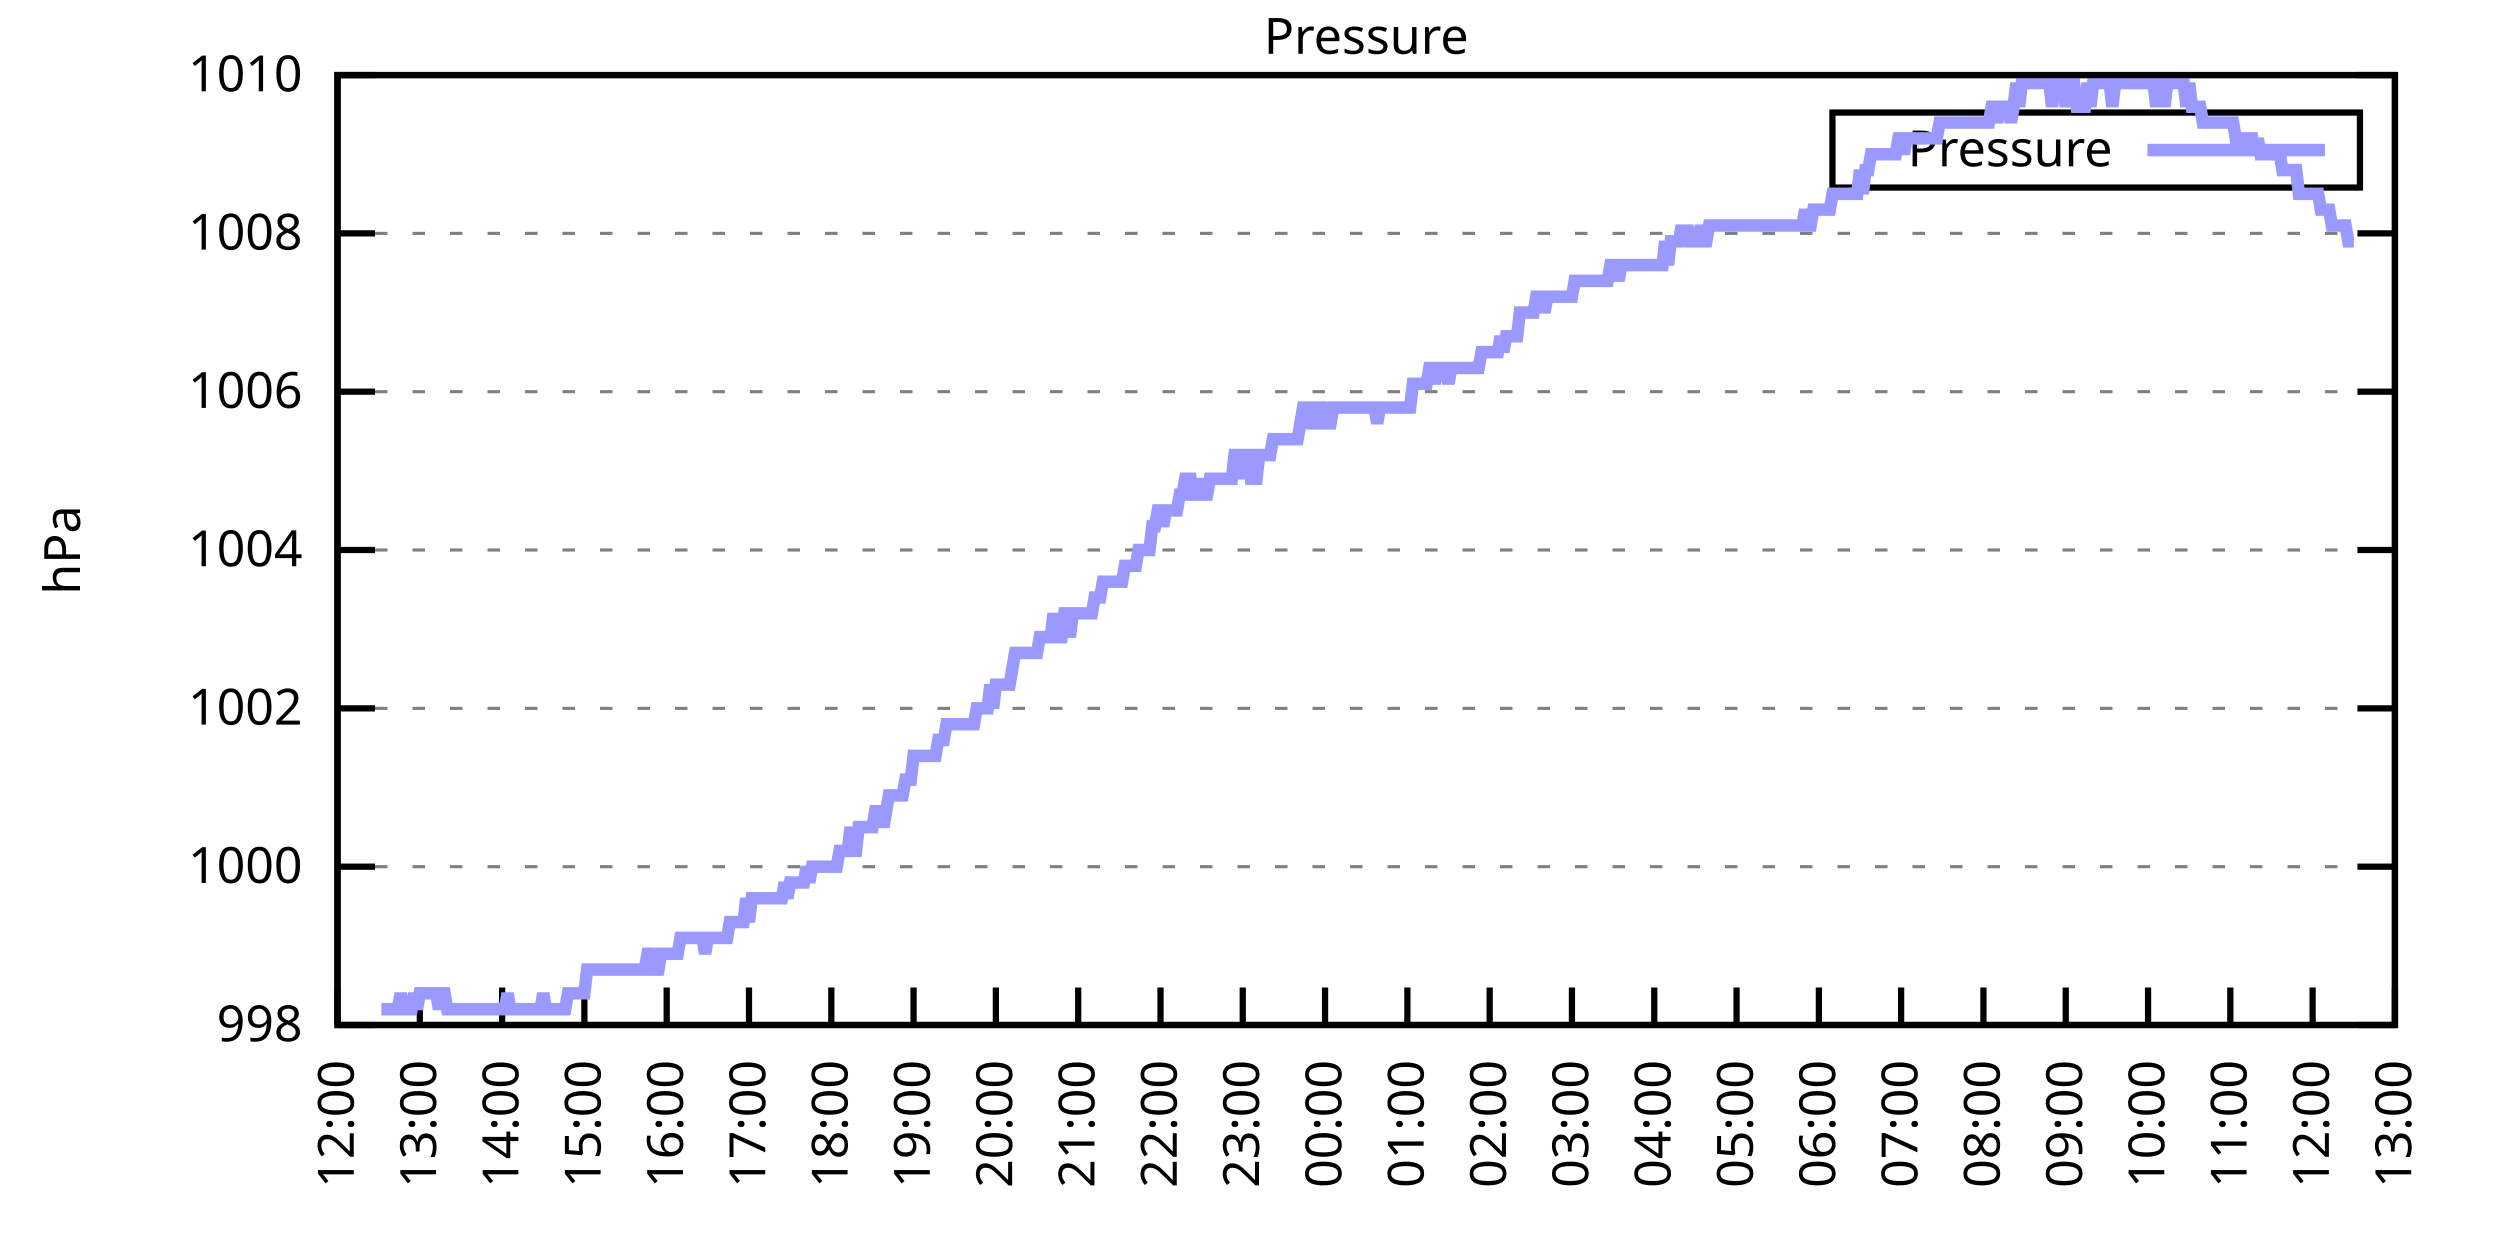
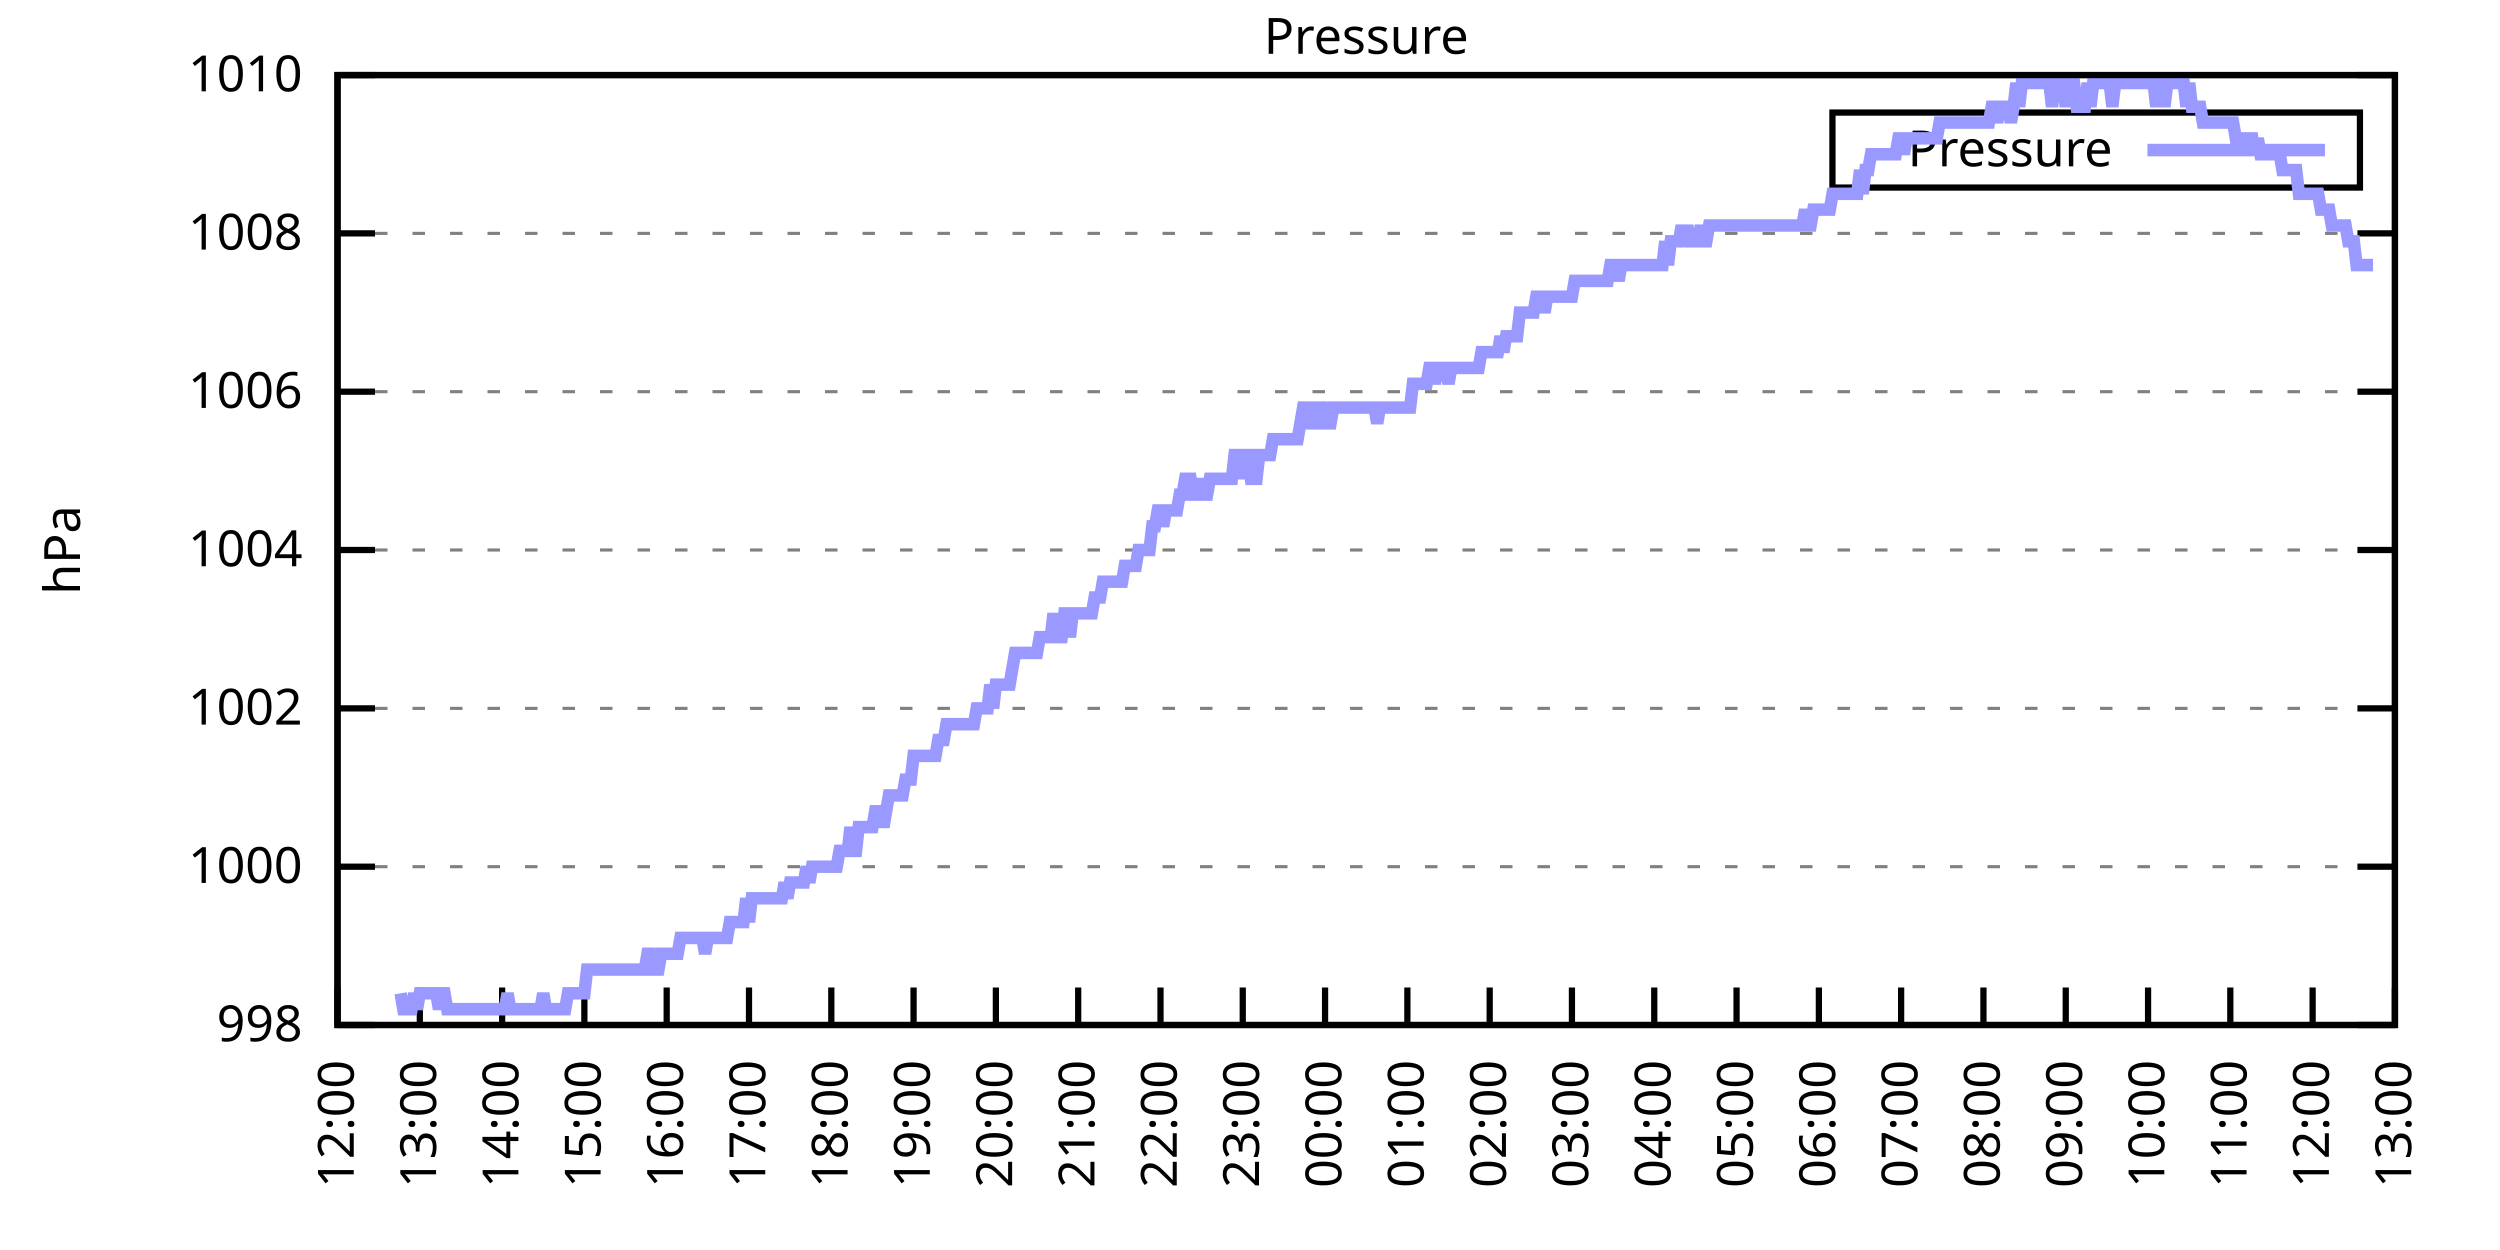
<svg xmlns="http://www.w3.org/2000/svg" xmlns:xlink="http://www.w3.org/1999/xlink" width="400" height="200" viewBox="0 0 400 200">
  <g id="gnuplot_canvas">
    <rect x="0" y="0" width="400" height="200" fill="none" />
    <defs>
      <circle id="gpDot" r="0.5" stroke-width="0.5" stroke="currentColor" />
      <path id="gpPt0" stroke-width="0.333" stroke="currentColor" d="M-1,0 h2 M0,-1 v2" />
      <path id="gpPt1" stroke-width="0.333" stroke="currentColor" d="M-1,-1 L1,1 M1,-1 L-1,1" />
      <path id="gpPt2" stroke-width="0.333" stroke="currentColor" d="M-1,0 L1,0 M0,-1 L0,1 M-1,-1 L1,1 M-1,1 L1,-1" />
      <rect id="gpPt3" stroke-width="0.333" stroke="currentColor" x="-1" y="-1" width="2" height="2" />
      <rect id="gpPt4" stroke-width="0.333" stroke="currentColor" fill="currentColor" x="-1" y="-1" width="2" height="2" />
      <circle id="gpPt5" stroke-width="0.333" stroke="currentColor" cx="0" cy="0" r="1" />
      <use xlink:href="#gpPt5" id="gpPt6" fill="currentColor" stroke="none" />
      <path id="gpPt7" stroke-width="0.333" stroke="currentColor" d="M0,-1.33 L-1.33,0.67 L1.33,0.67 z" />
      <use xlink:href="#gpPt7" id="gpPt8" fill="currentColor" stroke="none" />
      <use xlink:href="#gpPt7" id="gpPt9" stroke="currentColor" transform="rotate(180)" />
      <use xlink:href="#gpPt9" id="gpPt10" fill="currentColor" stroke="none" />
      <use xlink:href="#gpPt3" id="gpPt11" stroke="currentColor" transform="rotate(45)" />
      <use xlink:href="#gpPt11" id="gpPt12" fill="currentColor" stroke="none" />
      <path id="gpPt13" stroke-width="0.333" stroke="currentColor" d="M0,1.330 L1.265,0.411 L0.782,-1.067 L-0.782,-1.076 L-1.265,0.411 z" />
      <use xlink:href="#gpPt13" id="gpPt14" fill="currentColor" stroke="none" />
      <filter id="textbox" filterUnits="objectBoundingBox" x="0" y="0" height="1" width="1">
        <feFlood flood-color="white" flood-opacity="1" result="bgnd" />
        <feComposite in="SourceGraphic" in2="bgnd" operator="atop" />
      </filter>
      <filter id="greybox" filterUnits="objectBoundingBox" x="0" y="0" height="1" width="1">
        <feFlood flood-color="lightgrey" flood-opacity="1" result="grey" />
        <feComposite in="SourceGraphic" in2="grey" operator="atop" />
      </filter>
    </defs>
    <g fill="none" color="white" stroke="currentColor" stroke-width="1.00" stroke-linecap="butt" stroke-linejoin="miter">
</g>
    <g fill="none" color="black" stroke="currentColor" stroke-width="1.00" stroke-linecap="butt" stroke-linejoin="miter">
      <g stroke="none" shape-rendering="crispEdges">
        <polygon fill="rgb(255, 255, 255)" points="54.00,164.00 383.18,164.00 383.18,12.02 54.00,12.02 " />
      </g>
    </g>
    <g fill="none" color="black" stroke="currentColor" stroke-width="1.00" stroke-linecap="butt" stroke-linejoin="miter">
</g>
    <g fill="none" color="black" stroke="black" stroke-width="0.50" stroke-linecap="butt" stroke-linejoin="miter">
</g>
    <g fill="none" color="gray" stroke="currentColor" stroke-width="0.50" stroke-linecap="butt" stroke-linejoin="miter">
      <path stroke="gray" stroke-dasharray="2,4" class="gridline" d="M54.00,164.00 L383.19,164.00  " />
    </g>
    <g fill="none" color="gray" stroke="gray" stroke-width="1.00" stroke-linecap="butt" stroke-linejoin="miter">
</g>
    <g fill="none" color="black" stroke="currentColor" stroke-width="1.00" stroke-linecap="butt" stroke-linejoin="miter">
      <path stroke="black" d="M54.00,164.00 L60.00,164.00 M383.19,164.00 L377.19,164.00  " />
      <g transform="translate(48.40,166.60)" stroke="none" fill="black" font-family="Sans" font-size="8.00" text-anchor="end">
        <text>
          <tspan font-family="Sans"> 998</tspan>
        </text>
      </g>
    </g>
    <g fill="none" color="black" stroke="currentColor" stroke-width="1.00" stroke-linecap="butt" stroke-linejoin="miter">
</g>
    <g fill="none" color="black" stroke="black" stroke-width="0.50" stroke-linecap="butt" stroke-linejoin="miter">
</g>
    <g fill="none" color="gray" stroke="currentColor" stroke-width="0.50" stroke-linecap="butt" stroke-linejoin="miter">
      <path stroke="gray" stroke-dasharray="2,4" class="gridline" d="M54.00,138.67 L383.19,138.67  " />
    </g>
    <g fill="none" color="gray" stroke="gray" stroke-width="1.00" stroke-linecap="butt" stroke-linejoin="miter">
</g>
    <g fill="none" color="black" stroke="currentColor" stroke-width="1.00" stroke-linecap="butt" stroke-linejoin="miter">
      <path stroke="black" d="M54.00,138.67 L60.00,138.67 M383.19,138.67 L377.19,138.67  " />
      <g transform="translate(48.40,141.27)" stroke="none" fill="black" font-family="Sans" font-size="8.00" text-anchor="end">
        <text>
          <tspan font-family="Sans"> 1000</tspan>
        </text>
      </g>
    </g>
    <g fill="none" color="black" stroke="currentColor" stroke-width="1.00" stroke-linecap="butt" stroke-linejoin="miter">
</g>
    <g fill="none" color="black" stroke="black" stroke-width="0.50" stroke-linecap="butt" stroke-linejoin="miter">
</g>
    <g fill="none" color="gray" stroke="currentColor" stroke-width="0.50" stroke-linecap="butt" stroke-linejoin="miter">
      <path stroke="gray" stroke-dasharray="2,4" class="gridline" d="M54.00,113.34 L383.19,113.34  " />
    </g>
    <g fill="none" color="gray" stroke="gray" stroke-width="1.00" stroke-linecap="butt" stroke-linejoin="miter">
</g>
    <g fill="none" color="black" stroke="currentColor" stroke-width="1.00" stroke-linecap="butt" stroke-linejoin="miter">
      <path stroke="black" d="M54.00,113.34 L60.00,113.34 M383.19,113.34 L377.19,113.34  " />
      <g transform="translate(48.40,115.94)" stroke="none" fill="black" font-family="Sans" font-size="8.00" text-anchor="end">
        <text>
          <tspan font-family="Sans"> 1002</tspan>
        </text>
      </g>
    </g>
    <g fill="none" color="black" stroke="currentColor" stroke-width="1.00" stroke-linecap="butt" stroke-linejoin="miter">
</g>
    <g fill="none" color="black" stroke="black" stroke-width="0.50" stroke-linecap="butt" stroke-linejoin="miter">
</g>
    <g fill="none" color="gray" stroke="currentColor" stroke-width="0.50" stroke-linecap="butt" stroke-linejoin="miter">
      <path stroke="gray" stroke-dasharray="2,4" class="gridline" d="M54.00,88.00 L383.19,88.00  " />
    </g>
    <g fill="none" color="gray" stroke="gray" stroke-width="1.00" stroke-linecap="butt" stroke-linejoin="miter">
</g>
    <g fill="none" color="black" stroke="currentColor" stroke-width="1.00" stroke-linecap="butt" stroke-linejoin="miter">
      <path stroke="black" d="M54.00,88.00 L60.00,88.00 M383.19,88.00 L377.19,88.00  " />
      <g transform="translate(48.40,90.60)" stroke="none" fill="black" font-family="Sans" font-size="8.00" text-anchor="end">
        <text>
          <tspan font-family="Sans"> 1004</tspan>
        </text>
      </g>
    </g>
    <g fill="none" color="black" stroke="currentColor" stroke-width="1.00" stroke-linecap="butt" stroke-linejoin="miter">
</g>
    <g fill="none" color="black" stroke="black" stroke-width="0.50" stroke-linecap="butt" stroke-linejoin="miter">
</g>
    <g fill="none" color="gray" stroke="currentColor" stroke-width="0.50" stroke-linecap="butt" stroke-linejoin="miter">
      <path stroke="gray" stroke-dasharray="2,4" class="gridline" d="M54.00,62.67 L383.19,62.67  " />
    </g>
    <g fill="none" color="gray" stroke="gray" stroke-width="1.00" stroke-linecap="butt" stroke-linejoin="miter">
</g>
    <g fill="none" color="black" stroke="currentColor" stroke-width="1.00" stroke-linecap="butt" stroke-linejoin="miter">
      <path stroke="black" d="M54.00,62.67 L60.00,62.67 M383.19,62.67 L377.19,62.67  " />
      <g transform="translate(48.40,65.27)" stroke="none" fill="black" font-family="Sans" font-size="8.00" text-anchor="end">
        <text>
          <tspan font-family="Sans"> 1006</tspan>
        </text>
      </g>
    </g>
    <g fill="none" color="black" stroke="currentColor" stroke-width="1.00" stroke-linecap="butt" stroke-linejoin="miter">
</g>
    <g fill="none" color="black" stroke="black" stroke-width="0.50" stroke-linecap="butt" stroke-linejoin="miter">
</g>
    <g fill="none" color="gray" stroke="currentColor" stroke-width="0.50" stroke-linecap="butt" stroke-linejoin="miter">
      <path stroke="gray" stroke-dasharray="2,4" class="gridline" d="M54.00,37.34 L383.19,37.34  " />
    </g>
    <g fill="none" color="gray" stroke="gray" stroke-width="1.00" stroke-linecap="butt" stroke-linejoin="miter">
</g>
    <g fill="none" color="black" stroke="currentColor" stroke-width="1.00" stroke-linecap="butt" stroke-linejoin="miter">
      <path stroke="black" d="M54.00,37.34 L60.00,37.34 M383.19,37.34 L377.19,37.34  " />
      <g transform="translate(48.40,39.94)" stroke="none" fill="black" font-family="Sans" font-size="8.00" text-anchor="end">
        <text>
          <tspan font-family="Sans"> 1008</tspan>
        </text>
      </g>
    </g>
    <g fill="none" color="black" stroke="currentColor" stroke-width="1.00" stroke-linecap="butt" stroke-linejoin="miter">
</g>
    <g fill="none" color="black" stroke="black" stroke-width="0.50" stroke-linecap="butt" stroke-linejoin="miter">
</g>
    <g fill="none" color="gray" stroke="currentColor" stroke-width="0.50" stroke-linecap="butt" stroke-linejoin="miter">
      <path stroke="gray" stroke-dasharray="2,4" class="gridline" d="M54.00,12.01 L383.19,12.01  " />
    </g>
    <g fill="none" color="gray" stroke="gray" stroke-width="1.00" stroke-linecap="butt" stroke-linejoin="miter">
</g>
    <g fill="none" color="black" stroke="currentColor" stroke-width="1.00" stroke-linecap="butt" stroke-linejoin="miter">
      <path stroke="black" d="M54.00,12.01 L60.00,12.01 M383.19,12.01 L377.19,12.01  " />
      <g transform="translate(48.40,14.61)" stroke="none" fill="black" font-family="Sans" font-size="8.00" text-anchor="end">
        <text>
          <tspan font-family="Sans"> 1010</tspan>
        </text>
      </g>
    </g>
    <g fill="none" color="black" stroke="currentColor" stroke-width="1.00" stroke-linecap="butt" stroke-linejoin="miter">
      <path stroke="black" d="M54.00,164.00 L54.00,158.00  " />
      <g transform="translate(56.60,169.60) rotate(270.00)" stroke="none" fill="black" font-family="Sans" font-size="8.00" text-anchor="end">
        <text>
          <tspan font-family="Sans">12:00</tspan>
        </text>
      </g>
    </g>
    <g fill="none" color="black" stroke="currentColor" stroke-width="1.00" stroke-linecap="butt" stroke-linejoin="miter">
      <path stroke="black" d="M67.17,164.00 L67.17,158.00  " />
      <g transform="translate(69.77,169.60) rotate(270.00)" stroke="none" fill="black" font-family="Sans" font-size="8.00" text-anchor="end">
        <text>
          <tspan font-family="Sans">13:00</tspan>
        </text>
      </g>
    </g>
    <g fill="none" color="black" stroke="currentColor" stroke-width="1.00" stroke-linecap="butt" stroke-linejoin="miter">
      <path stroke="black" d="M80.34,164.00 L80.34,158.00  " />
      <g transform="translate(82.94,169.60) rotate(270.00)" stroke="none" fill="black" font-family="Sans" font-size="8.00" text-anchor="end">
        <text>
          <tspan font-family="Sans">14:00</tspan>
        </text>
      </g>
    </g>
    <g fill="none" color="black" stroke="currentColor" stroke-width="1.00" stroke-linecap="butt" stroke-linejoin="miter">
      <path stroke="black" d="M93.50,164.00 L93.50,158.00  " />
      <g transform="translate(96.10,169.60) rotate(270.00)" stroke="none" fill="black" font-family="Sans" font-size="8.00" text-anchor="end">
        <text>
          <tspan font-family="Sans">15:00</tspan>
        </text>
      </g>
    </g>
    <g fill="none" color="black" stroke="currentColor" stroke-width="1.00" stroke-linecap="butt" stroke-linejoin="miter">
      <path stroke="black" d="M106.67,164.00 L106.67,158.00  " />
      <g transform="translate(109.27,169.60) rotate(270.00)" stroke="none" fill="black" font-family="Sans" font-size="8.00" text-anchor="end">
        <text>
          <tspan font-family="Sans">16:00</tspan>
        </text>
      </g>
    </g>
    <g fill="none" color="black" stroke="currentColor" stroke-width="1.00" stroke-linecap="butt" stroke-linejoin="miter">
      <path stroke="black" d="M119.84,164.00 L119.84,158.00  " />
      <g transform="translate(122.44,169.60) rotate(270.00)" stroke="none" fill="black" font-family="Sans" font-size="8.00" text-anchor="end">
        <text>
          <tspan font-family="Sans">17:00</tspan>
        </text>
      </g>
    </g>
    <g fill="none" color="black" stroke="currentColor" stroke-width="1.00" stroke-linecap="butt" stroke-linejoin="miter">
      <path stroke="black" d="M133.01,164.00 L133.01,158.00  " />
      <g transform="translate(135.61,169.60) rotate(270.00)" stroke="none" fill="black" font-family="Sans" font-size="8.00" text-anchor="end">
        <text>
          <tspan font-family="Sans">18:00</tspan>
        </text>
      </g>
    </g>
    <g fill="none" color="black" stroke="currentColor" stroke-width="1.00" stroke-linecap="butt" stroke-linejoin="miter">
      <path stroke="black" d="M146.17,164.00 L146.17,158.00  " />
      <g transform="translate(148.77,169.60) rotate(270.00)" stroke="none" fill="black" font-family="Sans" font-size="8.00" text-anchor="end">
        <text>
          <tspan font-family="Sans">19:00</tspan>
        </text>
      </g>
    </g>
    <g fill="none" color="black" stroke="currentColor" stroke-width="1.00" stroke-linecap="butt" stroke-linejoin="miter">
      <path stroke="black" d="M159.34,164.00 L159.34,158.00  " />
      <g transform="translate(161.94,169.60) rotate(270.00)" stroke="none" fill="black" font-family="Sans" font-size="8.00" text-anchor="end">
        <text>
          <tspan font-family="Sans">20:00</tspan>
        </text>
      </g>
    </g>
    <g fill="none" color="black" stroke="currentColor" stroke-width="1.00" stroke-linecap="butt" stroke-linejoin="miter">
      <path stroke="black" d="M172.51,164.00 L172.51,158.00  " />
      <g transform="translate(175.11,169.60) rotate(270.00)" stroke="none" fill="black" font-family="Sans" font-size="8.00" text-anchor="end">
        <text>
          <tspan font-family="Sans">21:00</tspan>
        </text>
      </g>
    </g>
    <g fill="none" color="black" stroke="currentColor" stroke-width="1.00" stroke-linecap="butt" stroke-linejoin="miter">
      <path stroke="black" d="M185.68,164.00 L185.68,158.00  " />
      <g transform="translate(188.28,169.60) rotate(270.00)" stroke="none" fill="black" font-family="Sans" font-size="8.00" text-anchor="end">
        <text>
          <tspan font-family="Sans">22:00</tspan>
        </text>
      </g>
    </g>
    <g fill="none" color="black" stroke="currentColor" stroke-width="1.00" stroke-linecap="butt" stroke-linejoin="miter">
      <path stroke="black" d="M198.84,164.00 L198.84,158.00  " />
      <g transform="translate(201.44,169.60) rotate(270.00)" stroke="none" fill="black" font-family="Sans" font-size="8.00" text-anchor="end">
        <text>
          <tspan font-family="Sans">23:00</tspan>
        </text>
      </g>
    </g>
    <g fill="none" color="black" stroke="currentColor" stroke-width="1.00" stroke-linecap="butt" stroke-linejoin="miter">
      <path stroke="black" d="M212.01,164.00 L212.01,158.00  " />
      <g transform="translate(214.61,169.60) rotate(270.00)" stroke="none" fill="black" font-family="Sans" font-size="8.00" text-anchor="end">
        <text>
          <tspan font-family="Sans">00:00</tspan>
        </text>
      </g>
    </g>
    <g fill="none" color="black" stroke="currentColor" stroke-width="1.00" stroke-linecap="butt" stroke-linejoin="miter">
      <path stroke="black" d="M225.18,164.00 L225.18,158.00  " />
      <g transform="translate(227.78,169.60) rotate(270.00)" stroke="none" fill="black" font-family="Sans" font-size="8.00" text-anchor="end">
        <text>
          <tspan font-family="Sans">01:00</tspan>
        </text>
      </g>
    </g>
    <g fill="none" color="black" stroke="currentColor" stroke-width="1.00" stroke-linecap="butt" stroke-linejoin="miter">
      <path stroke="black" d="M238.35,164.00 L238.35,158.00  " />
      <g transform="translate(240.95,169.60) rotate(270.00)" stroke="none" fill="black" font-family="Sans" font-size="8.00" text-anchor="end">
        <text>
          <tspan font-family="Sans">02:00</tspan>
        </text>
      </g>
    </g>
    <g fill="none" color="black" stroke="currentColor" stroke-width="1.00" stroke-linecap="butt" stroke-linejoin="miter">
      <path stroke="black" d="M251.51,164.00 L251.51,158.00  " />
      <g transform="translate(254.11,169.60) rotate(270.00)" stroke="none" fill="black" font-family="Sans" font-size="8.00" text-anchor="end">
        <text>
          <tspan font-family="Sans">03:00</tspan>
        </text>
      </g>
    </g>
    <g fill="none" color="black" stroke="currentColor" stroke-width="1.00" stroke-linecap="butt" stroke-linejoin="miter">
      <path stroke="black" d="M264.68,164.00 L264.68,158.00  " />
      <g transform="translate(267.28,169.60) rotate(270.00)" stroke="none" fill="black" font-family="Sans" font-size="8.00" text-anchor="end">
        <text>
          <tspan font-family="Sans">04:00</tspan>
        </text>
      </g>
    </g>
    <g fill="none" color="black" stroke="currentColor" stroke-width="1.00" stroke-linecap="butt" stroke-linejoin="miter">
      <path stroke="black" d="M277.85,164.00 L277.85,158.00  " />
      <g transform="translate(280.45,169.60) rotate(270.00)" stroke="none" fill="black" font-family="Sans" font-size="8.00" text-anchor="end">
        <text>
          <tspan font-family="Sans">05:00</tspan>
        </text>
      </g>
    </g>
    <g fill="none" color="black" stroke="currentColor" stroke-width="1.00" stroke-linecap="butt" stroke-linejoin="miter">
      <path stroke="black" d="M291.02,164.00 L291.02,158.00  " />
      <g transform="translate(293.62,169.60) rotate(270.00)" stroke="none" fill="black" font-family="Sans" font-size="8.00" text-anchor="end">
        <text>
          <tspan font-family="Sans">06:00</tspan>
        </text>
      </g>
    </g>
    <g fill="none" color="black" stroke="currentColor" stroke-width="1.00" stroke-linecap="butt" stroke-linejoin="miter">
      <path stroke="black" d="M304.18,164.00 L304.18,158.00  " />
      <g transform="translate(306.78,169.60) rotate(270.00)" stroke="none" fill="black" font-family="Sans" font-size="8.00" text-anchor="end">
        <text>
          <tspan font-family="Sans">07:00</tspan>
        </text>
      </g>
    </g>
    <g fill="none" color="black" stroke="currentColor" stroke-width="1.00" stroke-linecap="butt" stroke-linejoin="miter">
      <path stroke="black" d="M317.35,164.00 L317.35,158.00  " />
      <g transform="translate(319.95,169.60) rotate(270.00)" stroke="none" fill="black" font-family="Sans" font-size="8.00" text-anchor="end">
        <text>
          <tspan font-family="Sans">08:00</tspan>
        </text>
      </g>
    </g>
    <g fill="none" color="black" stroke="currentColor" stroke-width="1.00" stroke-linecap="butt" stroke-linejoin="miter">
      <path stroke="black" d="M330.52,164.00 L330.52,158.00  " />
      <g transform="translate(333.12,169.60) rotate(270.00)" stroke="none" fill="black" font-family="Sans" font-size="8.00" text-anchor="end">
        <text>
          <tspan font-family="Sans">09:00</tspan>
        </text>
      </g>
    </g>
    <g fill="none" color="black" stroke="currentColor" stroke-width="1.00" stroke-linecap="butt" stroke-linejoin="miter">
      <path stroke="black" d="M343.69,164.00 L343.69,158.00  " />
      <g transform="translate(346.29,169.60) rotate(270.00)" stroke="none" fill="black" font-family="Sans" font-size="8.00" text-anchor="end">
        <text>
          <tspan font-family="Sans">10:00</tspan>
        </text>
      </g>
    </g>
    <g fill="none" color="black" stroke="currentColor" stroke-width="1.00" stroke-linecap="butt" stroke-linejoin="miter">
      <path stroke="black" d="M356.85,164.00 L356.85,158.00  " />
      <g transform="translate(359.45,169.60) rotate(270.00)" stroke="none" fill="black" font-family="Sans" font-size="8.00" text-anchor="end">
        <text>
          <tspan font-family="Sans">11:00</tspan>
        </text>
      </g>
    </g>
    <g fill="none" color="black" stroke="currentColor" stroke-width="1.00" stroke-linecap="butt" stroke-linejoin="miter">
      <path stroke="black" d="M370.02,164.00 L370.02,158.00  " />
      <g transform="translate(372.62,169.60) rotate(270.00)" stroke="none" fill="black" font-family="Sans" font-size="8.00" text-anchor="end">
        <text>
          <tspan font-family="Sans">12:00</tspan>
        </text>
      </g>
    </g>
    <g fill="none" color="black" stroke="currentColor" stroke-width="1.00" stroke-linecap="butt" stroke-linejoin="miter">
      <path stroke="black" d="M383.19,164.00 L383.19,158.00  " />
      <g transform="translate(385.79,169.60) rotate(270.00)" stroke="none" fill="black" font-family="Sans" font-size="8.00" text-anchor="end">
        <text>
          <tspan font-family="Sans">13:00</tspan>
        </text>
      </g>
    </g>
    <g fill="none" color="black" stroke="currentColor" stroke-width="1.00" stroke-linecap="butt" stroke-linejoin="miter">
</g>
    <g fill="none" color="black" stroke="currentColor" stroke-width="1.00" stroke-linecap="butt" stroke-linejoin="miter">
      <path stroke="black" d="M54.00,12.01 L54.00,164.00 L383.19,164.00 L383.19,12.01 L54.00,12.01 Z  " />
    </g>
    <g fill="none" color="black" stroke="currentColor" stroke-width="1.00" stroke-linecap="butt" stroke-linejoin="miter">
</g>
    <g fill="none" color="black" stroke="currentColor" stroke-width="1.00" stroke-linecap="butt" stroke-linejoin="miter">
      <path stroke="black" d="M293.19,30.01 L293.19,18.01 L377.59,18.01 L377.59,30.01 L293.19,30.01 Z  " />
    </g>
    <g id="Pressure_plot_1">
      <g fill="none" color="white" stroke="black" stroke-width="2.00" stroke-linecap="butt" stroke-linejoin="miter">
</g>
      <g fill="none" color="black" stroke="currentColor" stroke-width="2.00" stroke-linecap="butt" stroke-linejoin="miter">
        <g transform="translate(337.99,26.61)" stroke="none" fill="black" font-family="Sans" font-size="8.00" text-anchor="end">
          <text>
            <tspan font-family="Sans">Pressure</tspan>
          </text>
        </g>
      </g>
      <g fill="none" color="black" stroke="currentColor" stroke-width="2.00" stroke-linecap="butt" stroke-linejoin="miter">
-         <path stroke="rgb(153, 153, 255)" d="M343.59,24.01 L371.99,24.01 M61.02,161.47 L61.46,161.47 L61.90,161.47 L62.34,161.47 L62.78,161.47 L63.22,161.47   L63.66,161.47 L64.10,158.93 L64.53,161.47 L64.97,161.47 L65.41,161.47 L65.85,161.47 L66.29,158.93 L66.73,161.47   L67.17,158.93 L67.61,158.93 L68.05,158.93 L68.48,158.93 L68.92,158.93 L69.36,158.93 L69.80,158.93 L70.24,161.47   L70.68,158.93 L71.12,158.93 L71.56,161.47 L72.00,161.47 L72.43,161.47 L72.87,161.47 L73.31,161.47 L73.75,161.47   L74.19,161.47 L74.63,161.47 L75.07,161.47 L75.51,161.47 L75.95,161.47 L76.38,161.47 L76.82,161.47 L77.26,161.47   L77.70,161.47 L78.14,161.47 L78.58,161.47 L79.02,161.47 L79.46,161.47 L79.90,161.47 L80.34,161.47 L80.77,161.47   L81.21,158.93 L81.65,161.47 L82.09,161.47 L82.53,161.47 L82.97,161.47 L83.41,161.47 L83.85,161.47 L84.29,161.47   L84.72,161.47 L85.16,161.47 L85.60,161.47 L86.04,161.47 L86.48,161.47 L86.92,158.93 L87.36,161.47 L87.80,161.47   L88.24,161.47 L88.67,161.47 L89.11,161.47 L89.55,161.47 L89.99,161.47 L90.43,161.47 L90.87,158.93 L91.31,158.93   L91.75,158.93 L92.19,158.93 L92.62,158.93 L93.06,158.93 L93.50,158.93 L93.94,155.13 L94.38,155.13 L94.82,155.13   L95.26,155.13 L95.70,155.13 L96.14,155.13 L96.58,155.13 L97.01,155.13 L97.45,155.13 L97.89,155.13 L98.33,155.13   L98.77,155.13 L99.21,155.13 L99.65,155.13 L100.09,155.13 L100.53,155.13 L100.96,155.13 L101.40,155.13 L101.84,155.13   L102.28,155.13 L102.72,155.13 L103.16,155.13 L103.60,152.60 L104.04,152.60 L104.48,155.13 L104.91,155.13 L105.35,155.13   L105.79,152.60 L106.23,152.60 L106.67,152.60 L107.11,152.60 L107.55,152.60 L107.99,152.60 L108.43,152.60 L108.87,150.07   L109.30,150.07 L109.74,150.07 L110.18,150.07 L110.62,150.07 L111.06,150.07 L111.50,150.07 L111.94,150.07 L112.38,150.07   L112.82,152.60 L113.25,150.07 L113.69,150.07 L114.13,150.07 L114.57,150.07 L115.01,150.07 L115.45,150.07 L115.89,150.07   L116.33,150.07 L116.77,147.53 L117.20,147.53 L117.64,147.53 L118.08,147.53 L118.52,147.53 L118.96,147.53 L119.40,143.73   L119.84,147.53 L120.28,143.73 L120.72,143.73 L121.15,143.73 L121.59,143.73 L122.03,143.73 L122.47,143.73 L122.91,143.73   L123.35,143.73 L123.79,143.73 L124.23,143.73 L124.67,143.73 L125.11,143.73 L125.54,141.20 L125.98,143.73 L126.42,141.20   L126.86,141.20 L127.30,141.20 L127.74,141.20 L128.18,141.20 L128.62,141.20 L129.06,138.67 L129.49,141.20 L129.93,138.67   L130.37,138.67 L130.81,138.67 L131.25,138.67 L131.69,138.67 L132.13,138.67 L132.57,138.67 L133.01,138.67 L133.44,138.67   L133.88,138.67 L134.32,136.14 L134.76,136.14 L135.20,136.14 L135.64,136.14 L136.08,132.34 L136.52,136.14 L136.96,136.14   L137.39,132.34 L137.83,132.34 L138.27,132.34 L138.71,132.34 L139.15,132.34 L139.59,132.34 L140.03,129.80 L140.47,129.80   L140.91,129.80 L141.35,132.34 L141.78,129.80 L142.22,127.27 L142.66,127.27 L143.10,127.27 L143.54,127.27 L143.98,127.27   L144.42,127.27 L144.86,124.74 L145.30,124.74 L145.73,124.74 L146.17,120.94 L146.61,120.94 L147.05,120.94 L147.49,120.94   L147.93,120.94 L148.37,120.94 L148.81,120.94 L149.25,120.94 L149.68,120.94 L150.12,118.40 L150.56,118.40 L151.00,118.40   L151.44,115.87 L151.88,115.87 L152.32,115.87 L152.76,115.87 L153.20,115.87 L153.63,115.87 L154.07,115.87 L154.51,115.87   L154.95,115.87 L155.39,115.87 L155.83,115.87 L156.27,113.34 L156.71,113.34 L157.15,113.34 L157.59,113.34 L158.02,113.34   L158.46,109.54 L158.90,113.34 L159.34,109.54 L159.78,109.54 L160.22,109.54 L160.66,109.54 L161.10,109.54 L161.54,109.54   L161.97,107.00 L162.41,104.47 L162.85,104.47 L163.29,104.47 L163.73,104.47 L164.17,104.47 L164.61,104.47 L165.05,104.47   L165.49,104.47 L165.92,104.47 L166.36,101.94 L166.80,101.94 L167.24,101.94 L167.68,101.94 L168.12,101.94 L168.56,98.14   L169.00,101.94 L169.44,101.94 L169.87,101.94 L170.31,98.14 L170.75,98.14 L171.19,101.94 L171.63,98.14 L172.07,98.14   L172.51,98.14 L172.95,98.14 L173.39,98.14 L173.83,98.14 L174.26,98.14 L174.70,98.14 L175.14,95.60 L175.58,95.60   L176.02,95.60 L176.46,93.07 L176.90,93.07 L177.34,93.07 L177.78,93.07 L178.21,93.07 L178.65,93.07 L179.09,93.07   L179.53,93.07 L179.97,90.54 L180.41,90.54 L180.85,90.54 L181.29,90.54 L181.73,90.54 L182.16,88.00 L182.60,88.00   L183.04,88.00 L183.48,88.00 L183.92,88.00 L184.36,84.21 L184.80,84.21 L185.24,81.67 L185.68,81.67 L186.11,84.21   L186.55,81.67 L186.99,81.67 L187.43,81.67 L187.87,81.67 L188.31,81.67 L188.75,79.14 L189.19,79.14 L189.63,76.61   L190.07,76.61 L190.50,76.61 L190.94,79.14 L191.38,79.14 L191.82,76.61 L192.26,79.14 L192.70,79.14 L193.14,79.14   L193.58,76.61 L194.02,76.61 L194.45,76.61 L194.89,76.61 L195.33,76.61 L195.77,76.61 L196.21,76.61 L196.65,76.61   L197.09,76.61 L197.53,72.81 L197.97,72.81 L198.40,76.61 L198.84,72.81 L199.28,72.81 L199.72,72.81 L200.16,76.61   L200.60,76.61 L201.04,76.61 L201.48,72.81 L201.92,72.81 L202.35,72.81 L202.79,72.81 L203.23,72.81 L203.67,70.27   L204.11,70.27 L204.55,70.27 L204.99,70.27 L205.43,70.27 L205.87,70.27 L206.31,70.27 L206.74,70.27 L207.18,70.27   L207.62,70.27 L208.06,67.74 L208.50,65.21 L208.94,65.21 L209.38,65.21 L209.82,67.74 L210.26,67.74 L210.69,67.74   L211.13,65.21 L211.57,65.21 L212.01,67.74 L212.45,67.74 L212.89,67.74 L213.33,65.21 L213.77,65.21 L214.21,65.21   L214.64,65.21 L215.08,65.21 L215.52,65.21 L215.96,65.21 L216.40,65.21 L216.84,65.21 L217.28,65.21 L217.72,65.21   L218.16,65.21 L218.60,65.21 L219.03,65.21 L219.47,65.21 L219.91,65.21 L220.35,67.74 L220.79,65.21 L221.23,65.21   L221.67,65.21 L222.11,65.21 L222.55,65.21 L222.98,65.21 L223.42,65.21 L223.86,65.21 L224.30,65.21 L224.74,65.21   L225.18,65.21 L225.62,65.21 L226.06,61.41 L226.50,61.41 L226.93,61.41 L227.37,61.41 L227.81,61.41 L228.25,61.41   L228.69,58.87 L229.13,58.87 L229.57,61.41 L230.01,58.87 L230.45,58.87 L230.88,58.87 L231.32,58.87 L231.76,61.41   L232.20,58.87 L232.64,58.87 L233.08,58.87 L233.52,58.87 L233.96,58.87 L234.40,58.87 L234.84,58.87 L235.27,58.87   L235.71,58.87 L236.15,58.87 L236.59,58.87 L237.03,56.34 L237.47,56.34 L237.91,56.34 L238.35,56.34 L238.79,56.34   L239.22,56.34 L239.66,56.34 L240.10,53.81 L240.54,56.34 L240.98,53.81 L241.42,53.81 L241.86,53.81 L242.30,53.81   L242.74,53.81 L243.17,50.01 L243.61,50.01 L244.05,50.01 L244.49,50.01 L244.93,50.01 L245.37,50.01 L245.81,47.47   L246.25,47.47 L246.69,47.47 L247.12,50.01 L247.56,47.47 L248.00,47.47 L248.44,47.47 L248.88,47.47 L249.32,47.47   L249.76,47.47 L250.20,47.47 L250.64,47.47 L251.08,47.47 L251.51,47.47 L251.95,44.94 L252.39,44.94 L252.83,44.94   L253.27,44.94 L253.71,44.94 L254.15,44.94 L254.59,44.94 L255.03,44.94 L255.46,44.94 L255.90,44.94 L256.34,44.94   L256.78,44.94 L257.22,44.94 L257.66,42.41 L258.10,42.41 L258.54,42.41 L258.98,44.94 L259.41,42.41 L259.85,42.41   L260.29,42.41 L260.73,42.41 L261.17,42.41 L261.61,42.41 L262.05,42.41 L262.49,42.41 L262.93,42.41 L263.36,42.41   L263.80,42.41 L264.24,42.41 L264.68,42.41 L265.12,42.41 L265.56,42.41 L266.00,42.41 L266.44,38.61 L266.88,42.41   L267.32,38.61 L267.75,38.61 L268.19,38.61 L268.63,38.61 L269.07,36.08 L269.51,38.61 L269.95,36.08 L270.39,38.61   L270.83,38.61 L271.27,38.61 L271.70,38.61 L272.14,36.08 L272.58,38.61 L273.02,38.61 L273.46,36.08 L273.90,36.08   L274.34,36.08 L274.78,36.08 L275.22,36.08 L275.65,36.08 L276.09,36.08 L276.53,36.08 L276.97,36.08 L277.41,36.08   L277.85,36.08 L278.29,36.08 L278.73,36.08 L279.17,36.08 L279.60,36.08 L280.04,36.08 L280.48,36.08 L280.92,36.08   L281.36,36.08 L281.80,36.08 L282.24,36.08 L282.68,36.08 L283.12,36.08 L283.56,36.08 L283.99,36.08 L284.43,36.08   L284.87,36.08 L285.31,36.08 L285.75,36.08 L286.19,36.08 L286.63,36.08 L287.07,36.08 L287.51,36.08 L287.94,36.08   L288.38,36.08 L288.82,33.54 L289.26,36.08 L289.70,36.08 L290.14,33.54 L290.58,33.54 L291.02,33.54 L291.46,33.54   L291.89,33.54 L292.33,33.54 L292.77,33.54 L293.21,31.01 L293.65,31.01 L294.09,31.01 L294.53,31.01 L294.97,31.01   L295.41,31.01 L295.84,31.01 L296.28,31.01 L296.72,31.01 L297.16,31.01 L297.60,27.21 L298.04,31.01 L298.48,27.21   L298.92,27.21 L299.36,24.68 L299.80,24.68 L300.23,24.68 L300.67,24.68 L301.11,24.68 L301.55,24.68 L301.99,24.68   L302.43,24.68 L302.87,24.68 L303.31,24.68 L303.75,22.14 L304.18,22.14 L304.62,24.68 L305.06,22.14 L305.50,22.14   L305.94,22.14 L306.38,22.14 L306.82,22.14 L307.26,22.14 L307.70,22.14 L308.13,22.14 L308.57,22.14 L309.01,22.14   L309.45,22.14 L309.89,22.14 L310.33,19.61 L310.77,19.61 L311.21,19.61 L311.65,19.61 L312.08,19.61 L312.52,19.61   L312.96,19.61 L313.40,19.61 L313.84,19.61 L314.28,19.61 L314.72,19.61 L315.16,19.61 L315.60,19.61 L316.04,19.61   L316.47,19.61 L316.91,19.61 L317.35,19.61 L317.79,19.61 L318.23,19.61 L318.67,17.08 L319.11,17.08 L319.55,19.61   L319.99,17.08 L320.42,17.08 L320.86,17.08 L321.30,17.08 L321.74,19.61 L322.18,17.08 L322.62,13.28 L323.06,17.08   L323.50,13.28 L323.94,13.28 L324.37,13.28 L324.81,13.28 L325.25,13.28 L325.69,13.28 L326.13,13.28 L326.57,13.28   L327.01,13.28 L327.45,13.28 L327.89,13.28 L328.33,17.08 L328.76,13.28 L329.20,13.28 L329.64,13.28 L330.08,13.28   L330.52,17.08 L330.96,13.28 L331.40,13.28 L331.84,13.28 L332.28,17.08 L332.71,17.08 L333.15,17.08 L333.59,17.08   L334.03,13.28 L334.47,17.08 L334.91,13.28 L335.35,13.28 L335.79,13.28 L336.23,13.28 L336.66,13.28 L337.10,13.28   L337.54,13.28 L337.98,17.08 L338.42,13.28 L338.86,13.28 L339.30,13.28 L339.74,13.28 L340.18,13.28 L340.61,13.28   L341.05,13.28 L341.49,13.28 L341.93,13.28 L342.37,13.28 L342.81,13.28 L343.25,13.28 L343.69,13.28 L344.13,13.28   L344.57,13.28 L345.00,17.08 L345.44,13.28 L345.88,13.28 L346.32,17.08 L346.76,13.28 L347.20,13.28 L347.64,13.28   L348.08,13.28 L348.52,13.28 L348.95,13.28 L349.39,13.28 L349.83,17.08 L350.27,13.28 L350.71,17.08 L351.15,17.08   L351.59,17.08 L352.03,17.08 L352.47,19.61 L352.90,19.61 L353.34,19.61 L353.78,19.61 L354.22,19.61 L354.66,19.61   L355.10,19.61 L355.54,19.61 L355.98,19.61 L356.42,19.61 L356.85,19.61 L357.29,19.61 L357.73,22.14 L358.17,22.14   L358.61,22.14 L359.05,22.14 L359.49,24.68 L359.93,22.14 L360.37,22.14 L360.81,24.68 L361.24,22.14 L361.68,24.68   L362.12,24.68 L362.56,24.68 L363.00,24.68 L363.44,24.68 L363.88,24.68 L364.32,24.68 L364.76,24.68 L365.19,27.21   L365.63,27.21 L366.07,27.21 L366.51,27.21 L366.95,27.21 L367.39,27.21 L367.83,31.01 L368.27,31.01 L368.71,31.01   L369.14,31.01 L369.58,31.01 L370.02,31.01 L370.46,31.01 L370.90,31.01 L371.34,33.54 L371.78,33.54 L372.22,33.54   L372.66,33.54 L373.09,36.08 L373.53,36.08 L373.97,36.08 L374.41,36.08 L374.85,36.08 L375.29,36.08 L375.73,38.61   L376.17,38.61 L376.61,38.61  " />
+         <path stroke="rgb(153, 153, 255)" d="M343.59,24.01 L371.99,24.01 M64.10,158.93 L64.53,161.47 L64.97,161.47 L65.41,161.47 L65.85,161.47 L66.29,158.93   L66.73,161.47 L67.17,158.93 L67.61,158.93 L68.05,158.93 L68.48,158.93 L68.92,158.93 L69.36,158.93 L69.80,158.93   L70.24,161.47 L70.68,158.93 L71.12,158.93 L71.56,161.47 L72.00,161.47 L72.43,161.47 L72.87,161.47 L73.31,161.47   L73.75,161.47 L74.19,161.47 L74.63,161.47 L75.07,161.47 L75.51,161.47 L75.95,161.47 L76.38,161.47 L76.82,161.47   L77.26,161.47 L77.70,161.47 L78.14,161.47 L78.58,161.47 L79.02,161.47 L79.46,161.47 L79.90,161.47 L80.34,161.47   L80.77,161.47 L81.21,158.93 L81.65,161.47 L82.09,161.47 L82.53,161.47 L82.97,161.47 L83.41,161.47 L83.85,161.47   L84.29,161.47 L84.72,161.47 L85.16,161.47 L85.60,161.47 L86.04,161.47 L86.48,161.47 L86.92,158.93 L87.36,161.47   L87.80,161.47 L88.24,161.47 L88.67,161.47 L89.11,161.47 L89.55,161.47 L89.99,161.47 L90.43,161.47 L90.87,158.93   L91.31,158.93 L91.75,158.93 L92.19,158.93 L92.62,158.93 L93.06,158.93 L93.50,158.93 L93.94,155.13 L94.38,155.13   L94.82,155.13 L95.26,155.13 L95.70,155.13 L96.14,155.13 L96.58,155.13 L97.01,155.13 L97.45,155.13 L97.89,155.13   L98.33,155.13 L98.77,155.13 L99.21,155.13 L99.65,155.13 L100.09,155.13 L100.53,155.13 L100.96,155.13 L101.40,155.13   L101.84,155.13 L102.28,155.13 L102.72,155.13 L103.16,155.13 L103.60,152.60 L104.04,152.60 L104.48,155.13 L104.91,155.13   L105.35,155.13 L105.79,152.60 L106.23,152.60 L106.67,152.60 L107.11,152.60 L107.55,152.60 L107.99,152.60 L108.43,152.60   L108.87,150.07 L109.30,150.07 L109.74,150.07 L110.18,150.07 L110.62,150.07 L111.06,150.07 L111.50,150.07 L111.94,150.07   L112.38,150.07 L112.82,152.60 L113.25,150.07 L113.69,150.07 L114.13,150.07 L114.57,150.07 L115.01,150.07 L115.45,150.07   L115.89,150.07 L116.33,150.07 L116.77,147.53 L117.20,147.53 L117.64,147.53 L118.08,147.53 L118.52,147.53 L118.96,147.53   L119.40,143.73 L119.84,147.53 L120.28,143.73 L120.72,143.73 L121.15,143.73 L121.59,143.73 L122.03,143.73 L122.47,143.73   L122.91,143.73 L123.35,143.73 L123.79,143.73 L124.23,143.73 L124.67,143.73 L125.11,143.73 L125.54,141.20 L125.98,143.73   L126.42,141.20 L126.86,141.20 L127.30,141.20 L127.74,141.20 L128.18,141.20 L128.62,141.20 L129.06,138.67 L129.49,141.20   L129.93,138.67 L130.37,138.67 L130.81,138.67 L131.25,138.67 L131.69,138.67 L132.13,138.67 L132.57,138.67 L133.01,138.67   L133.44,138.67 L133.88,138.67 L134.32,136.14 L134.76,136.14 L135.20,136.14 L135.64,136.14 L136.08,132.34 L136.52,136.14   L136.96,136.14 L137.39,132.34 L137.83,132.34 L138.27,132.34 L138.71,132.34 L139.15,132.34 L139.59,132.34 L140.03,129.80   L140.47,129.80 L140.91,129.80 L141.35,132.34 L141.78,129.80 L142.22,127.27 L142.66,127.27 L143.10,127.27 L143.54,127.27   L143.98,127.27 L144.42,127.27 L144.86,124.74 L145.30,124.74 L145.73,124.74 L146.17,120.94 L146.61,120.94 L147.05,120.94   L147.49,120.94 L147.93,120.94 L148.37,120.94 L148.81,120.94 L149.25,120.94 L149.68,120.94 L150.12,118.40 L150.56,118.40   L151.00,118.40 L151.44,115.87 L151.88,115.87 L152.32,115.87 L152.76,115.87 L153.20,115.87 L153.63,115.87 L154.07,115.87   L154.51,115.87 L154.95,115.87 L155.39,115.87 L155.83,115.87 L156.27,113.34 L156.71,113.34 L157.15,113.34 L157.59,113.34   L158.02,113.34 L158.46,109.54 L158.90,113.34 L159.34,109.54 L159.78,109.54 L160.22,109.54 L160.66,109.54 L161.10,109.54   L161.54,109.54 L161.97,107.00 L162.41,104.47 L162.85,104.47 L163.29,104.47 L163.73,104.47 L164.17,104.47 L164.61,104.47   L165.05,104.47 L165.49,104.47 L165.92,104.47 L166.36,101.94 L166.80,101.94 L167.24,101.94 L167.68,101.94 L168.12,101.94   L168.56,98.14 L169.00,101.94 L169.44,101.94 L169.87,101.94 L170.31,98.14 L170.75,98.14 L171.19,101.94 L171.63,98.14   L172.07,98.14 L172.51,98.14 L172.95,98.14 L173.39,98.14 L173.83,98.14 L174.26,98.14 L174.70,98.14 L175.14,95.60   L175.58,95.60 L176.02,95.60 L176.46,93.07 L176.90,93.07 L177.34,93.07 L177.78,93.07 L178.21,93.07 L178.65,93.07   L179.09,93.07 L179.53,93.07 L179.97,90.54 L180.41,90.54 L180.85,90.54 L181.29,90.54 L181.73,90.54 L182.16,88.00   L182.60,88.00 L183.04,88.00 L183.48,88.00 L183.92,88.00 L184.36,84.21 L184.80,84.21 L185.24,81.67 L185.68,81.67   L186.11,84.21 L186.55,81.67 L186.99,81.67 L187.43,81.67 L187.87,81.67 L188.31,81.67 L188.75,79.14 L189.19,79.14   L189.63,76.61 L190.07,76.61 L190.50,76.61 L190.94,79.14 L191.38,79.14 L191.82,76.61 L192.26,79.14 L192.70,79.14   L193.14,79.14 L193.58,76.61 L194.02,76.61 L194.45,76.61 L194.89,76.61 L195.33,76.61 L195.77,76.61 L196.21,76.61   L196.65,76.61 L197.09,76.61 L197.53,72.81 L197.97,72.81 L198.40,76.61 L198.84,72.81 L199.28,72.81 L199.72,72.81   L200.16,76.61 L200.60,76.61 L201.04,76.61 L201.48,72.81 L201.92,72.81 L202.35,72.81 L202.79,72.81 L203.23,72.81   L203.67,70.27 L204.11,70.27 L204.55,70.27 L204.99,70.27 L205.43,70.27 L205.87,70.27 L206.31,70.27 L206.74,70.27   L207.18,70.27 L207.62,70.27 L208.06,67.74 L208.50,65.21 L208.94,65.21 L209.38,65.21 L209.82,67.74 L210.26,67.74   L210.69,67.74 L211.13,65.21 L211.57,65.21 L212.01,67.74 L212.45,67.74 L212.89,67.74 L213.33,65.21 L213.77,65.21   L214.21,65.21 L214.64,65.21 L215.08,65.21 L215.52,65.21 L215.96,65.21 L216.40,65.21 L216.84,65.21 L217.28,65.21   L217.72,65.21 L218.16,65.21 L218.60,65.21 L219.03,65.21 L219.47,65.21 L219.91,65.21 L220.35,67.74 L220.79,65.21   L221.23,65.21 L221.67,65.21 L222.11,65.21 L222.55,65.21 L222.98,65.21 L223.42,65.21 L223.86,65.21 L224.30,65.21   L224.74,65.21 L225.18,65.21 L225.62,65.21 L226.06,61.41 L226.50,61.41 L226.93,61.41 L227.37,61.41 L227.81,61.41   L228.25,61.41 L228.69,58.87 L229.13,58.87 L229.57,61.41 L230.01,58.87 L230.45,58.87 L230.88,58.87 L231.32,58.87   L231.76,61.41 L232.20,58.87 L232.64,58.87 L233.08,58.87 L233.52,58.87 L233.96,58.87 L234.40,58.87 L234.84,58.87   L235.27,58.87 L235.71,58.87 L236.15,58.87 L236.59,58.87 L237.03,56.34 L237.47,56.34 L237.91,56.34 L238.35,56.34   L238.79,56.34 L239.22,56.34 L239.66,56.34 L240.10,53.81 L240.54,56.34 L240.98,53.81 L241.42,53.81 L241.86,53.81   L242.30,53.81 L242.74,53.81 L243.17,50.01 L243.61,50.01 L244.05,50.01 L244.49,50.01 L244.93,50.01 L245.37,50.01   L245.81,47.47 L246.25,47.47 L246.69,47.47 L247.12,50.01 L247.56,47.47 L248.00,47.47 L248.44,47.47 L248.88,47.47   L249.32,47.47 L249.76,47.47 L250.20,47.47 L250.64,47.47 L251.08,47.47 L251.51,47.47 L251.95,44.94 L252.39,44.94   L252.83,44.94 L253.27,44.94 L253.71,44.94 L254.15,44.94 L254.59,44.94 L255.03,44.94 L255.46,44.94 L255.90,44.94   L256.34,44.94 L256.78,44.94 L257.22,44.94 L257.66,42.41 L258.10,42.41 L258.54,42.41 L258.98,44.94 L259.41,42.41   L259.85,42.41 L260.29,42.41 L260.73,42.41 L261.17,42.41 L261.61,42.41 L262.05,42.41 L262.49,42.41 L262.93,42.41   L263.36,42.41 L263.80,42.41 L264.24,42.41 L264.68,42.41 L265.12,42.41 L265.56,42.41 L266.00,42.41 L266.44,38.61   L266.88,42.41 L267.32,38.61 L267.75,38.61 L268.19,38.61 L268.63,38.61 L269.07,36.08 L269.51,38.61 L269.95,36.08   L270.39,38.61 L270.83,38.61 L271.27,38.61 L271.70,38.61 L272.14,36.08 L272.58,38.61 L273.02,38.61 L273.46,36.08   L273.90,36.08 L274.34,36.08 L274.78,36.08 L275.22,36.08 L275.65,36.08 L276.09,36.08 L276.53,36.08 L276.97,36.08   L277.41,36.08 L277.85,36.08 L278.29,36.08 L278.73,36.08 L279.17,36.08 L279.60,36.08 L280.04,36.08 L280.48,36.08   L280.92,36.08 L281.36,36.08 L281.80,36.08 L282.24,36.08 L282.68,36.08 L283.12,36.08 L283.56,36.08 L283.99,36.08   L284.43,36.08 L284.87,36.08 L285.31,36.08 L285.75,36.08 L286.19,36.08 L286.63,36.08 L287.07,36.08 L287.51,36.08   L287.94,36.08 L288.38,36.08 L288.82,33.54 L289.26,36.08 L289.70,36.08 L290.14,33.54 L290.58,33.54 L291.02,33.54   L291.46,33.54 L291.89,33.54 L292.33,33.54 L292.77,33.54 L293.21,31.01 L293.65,31.01 L294.09,31.01 L294.53,31.01   L294.97,31.01 L295.41,31.01 L295.84,31.01 L296.28,31.01 L296.72,31.01 L297.16,31.01 L297.60,27.21 L298.04,31.01   L298.48,27.21 L298.92,27.21 L299.36,24.68 L299.80,24.68 L300.23,24.68 L300.67,24.68 L301.11,24.68 L301.55,24.68   L301.99,24.68 L302.43,24.68 L302.87,24.68 L303.31,24.68 L303.75,22.14 L304.18,22.14 L304.62,24.68 L305.06,22.14   L305.50,22.14 L305.94,22.14 L306.38,22.14 L306.82,22.14 L307.26,22.14 L307.70,22.14 L308.13,22.14 L308.57,22.14   L309.01,22.14 L309.45,22.14 L309.89,22.14 L310.33,19.61 L310.77,19.61 L311.21,19.61 L311.65,19.61 L312.08,19.61   L312.52,19.61 L312.96,19.61 L313.40,19.61 L313.84,19.61 L314.28,19.61 L314.72,19.61 L315.16,19.61 L315.60,19.61   L316.04,19.61 L316.47,19.61 L316.91,19.61 L317.35,19.61 L317.79,19.61 L318.23,19.61 L318.67,17.08 L319.11,17.08   L319.55,19.61 L319.99,17.08 L320.42,17.08 L320.86,17.08 L321.30,17.08 L321.74,19.61 L322.18,17.08 L322.62,13.28   L323.06,17.08 L323.50,13.28 L323.94,13.28 L324.37,13.28 L324.81,13.28 L325.25,13.28 L325.69,13.28 L326.13,13.28   L326.57,13.28 L327.01,13.28 L327.45,13.28 L327.89,13.28 L328.33,17.08 L328.76,13.28 L329.20,13.28 L329.64,13.28   L330.08,13.28 L330.52,17.08 L330.96,13.28 L331.40,13.28 L331.84,13.28 L332.28,17.08 L332.71,17.08 L333.15,17.08   L333.59,17.08 L334.03,13.28 L334.47,17.08 L334.91,13.28 L335.35,13.28 L335.79,13.28 L336.23,13.28 L336.66,13.28   L337.10,13.28 L337.54,13.28 L337.98,17.08 L338.42,13.28 L338.86,13.28 L339.30,13.28 L339.74,13.28 L340.18,13.28   L340.61,13.28 L341.05,13.28 L341.49,13.28 L341.93,13.28 L342.37,13.28 L342.81,13.28 L343.25,13.28 L343.69,13.28   L344.13,13.28 L344.57,13.28 L345.00,17.08 L345.44,13.28 L345.88,13.28 L346.32,17.08 L346.76,13.28 L347.20,13.28   L347.64,13.28 L348.08,13.28 L348.52,13.28 L348.95,13.28 L349.39,13.28 L349.83,17.08 L350.27,13.28 L350.71,17.08   L351.15,17.08 L351.59,17.08 L352.03,17.08 L352.47,19.61 L352.90,19.61 L353.34,19.61 L353.78,19.61 L354.22,19.61   L354.66,19.61 L355.10,19.61 L355.54,19.61 L355.98,19.61 L356.42,19.61 L356.85,19.61 L357.29,19.61 L357.73,22.14   L358.17,22.14 L358.61,22.14 L359.05,22.14 L359.49,24.68 L359.93,22.14 L360.37,22.14 L360.81,24.68 L361.24,22.14   L361.68,24.68 L362.12,24.68 L362.56,24.68 L363.00,24.68 L363.44,24.68 L363.88,24.68 L364.32,24.68 L364.76,24.68   L365.19,27.21 L365.63,27.21 L366.07,27.21 L366.51,27.21 L366.95,27.21 L367.39,27.21 L367.83,31.01 L368.27,31.01   L368.71,31.01 L369.14,31.01 L369.58,31.01 L370.02,31.01 L370.46,31.01 L370.90,31.01 L371.34,33.54 L371.78,33.54   L372.22,33.54 L372.66,33.54 L373.09,36.08 L373.53,36.08 L373.97,36.08 L374.41,36.08 L374.85,36.08 L375.29,36.08   L375.73,38.61 L376.17,38.61 L376.61,38.61 L377.05,42.41 L377.48,42.41 L377.92,42.41 L378.36,42.41 L378.80,42.41   L379.24,42.41 L379.68,42.41  " />
      </g>
    </g>
    <g fill="none" color="black" stroke="currentColor" stroke-width="2.00" stroke-linecap="butt" stroke-linejoin="miter">
</g>
    <g fill="none" color="black" stroke="black" stroke-width="1.00" stroke-linecap="butt" stroke-linejoin="miter">
</g>
    <g fill="none" color="black" stroke="currentColor" stroke-width="1.00" stroke-linecap="butt" stroke-linejoin="miter">
      <path stroke="black" d="M54.00,12.01 L54.00,164.00 L383.19,164.00 L383.19,12.01 L54.00,12.01 Z  " />
      <g transform="translate(12.80,88.01) rotate(270.00)" stroke="none" fill="black" font-family="Sans" font-size="8.00" text-anchor="middle">
        <text>
          <tspan font-family="Sans">hPa</tspan>
        </text>
      </g>
    </g>
    <g fill="none" color="black" stroke="currentColor" stroke-width="1.00" stroke-linecap="butt" stroke-linejoin="miter">
</g>
    <g fill="none" color="black" stroke="currentColor" stroke-width="1.00" stroke-linecap="butt" stroke-linejoin="miter">
      <g transform="translate(218.59,8.61)" stroke="none" fill="black" font-family="Sans" font-size="8.00" text-anchor="middle">
        <text>
          <tspan font-family="Sans">Pressure</tspan>
        </text>
      </g>
    </g>
    <g fill="none" color="black" stroke="currentColor" stroke-width="1.00" stroke-linecap="butt" stroke-linejoin="miter">
</g>
  </g>
</svg>
